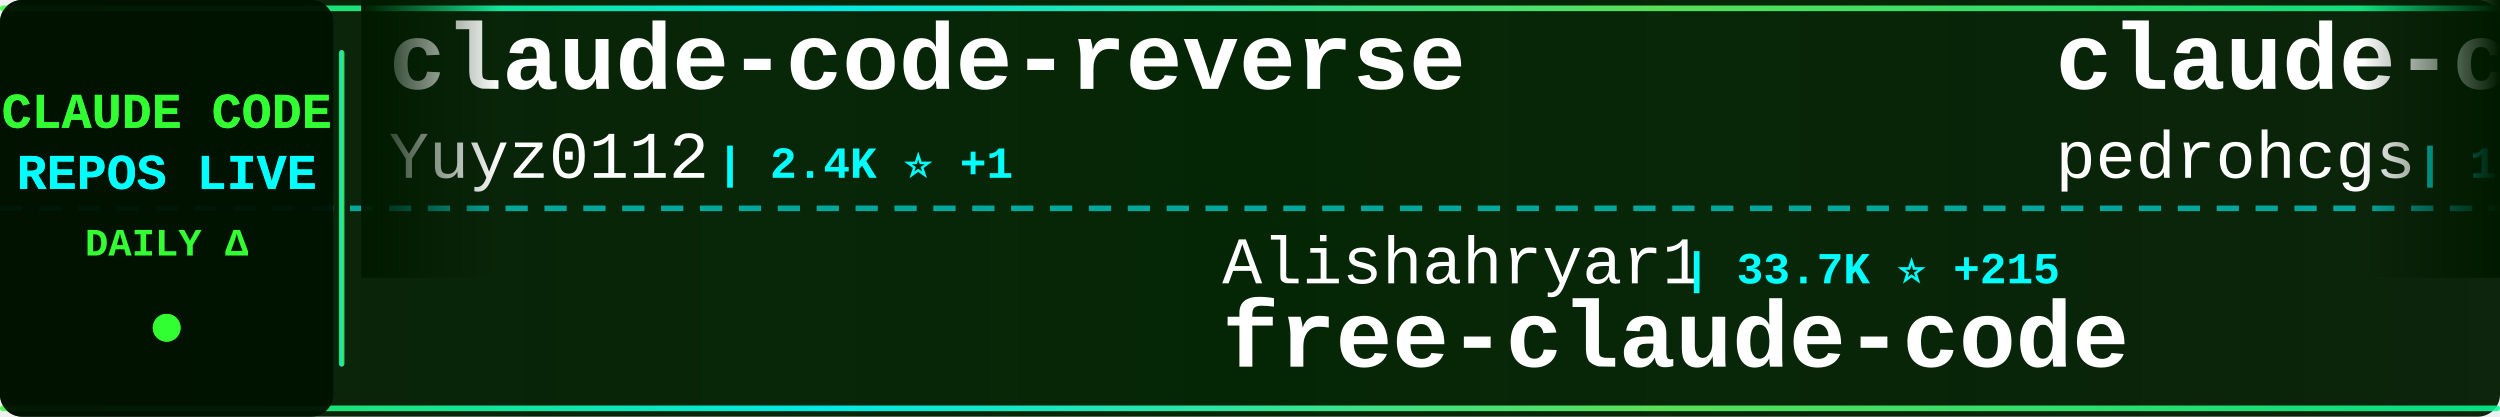
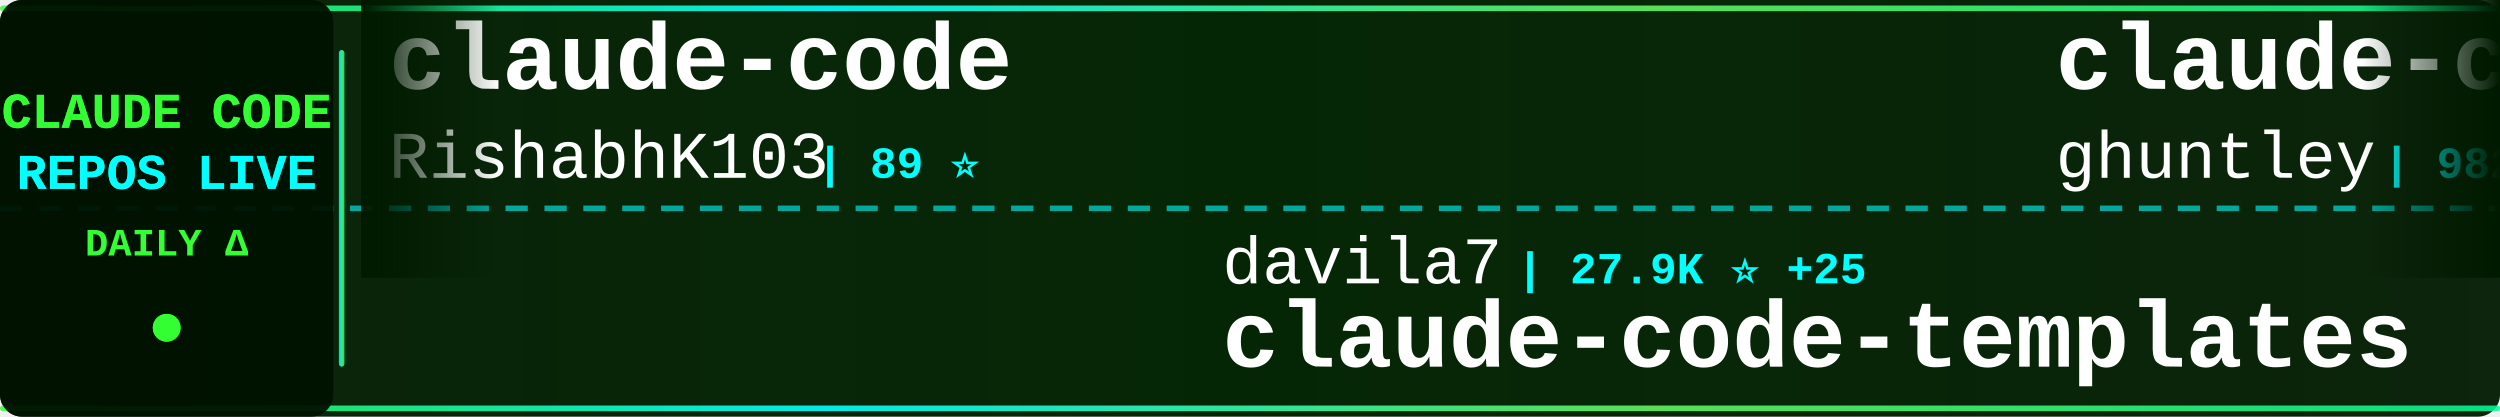
<svg xmlns="http://www.w3.org/2000/svg" width="900" height="150">
  <defs>
    <linearGradient id="tickerBg" x1="0%" y1="0%" x2="100%" y2="0%">
      <stop offset="0%" style="stop-color:#001a00;stop-opacity:0.95" />
      <stop offset="50%" style="stop-color:#002200;stop-opacity:0.98" />
      <stop offset="100%" style="stop-color:#001a00;stop-opacity:0.95" />
    </linearGradient>
    <linearGradient id="borderGrad" x1="0%" y1="0%" x2="100%" y2="0%">
      <stop offset="0%" style="stop-color:#33ff33;stop-opacity:0.85">
        <animate attributeName="stop-opacity" values="0.85;1;0.85" dur="2s" repeatCount="indefinite" />
      </stop>
      <stop offset="33%" style="stop-color:#00ffff;stop-opacity:0.9">
        <animate attributeName="stop-opacity" values="0.9;1;0.9" dur="2.2s" repeatCount="indefinite" />
      </stop>
      <stop offset="66%" style="stop-color:#66ff66;stop-opacity:0.85">
        <animate attributeName="stop-opacity" values="0.85;1;0.85" dur="1.8s" repeatCount="indefinite" />
      </stop>
      <stop offset="100%" style="stop-color:#00ff99;stop-opacity:0.85">
        <animate attributeName="stop-opacity" values="0.85;1;0.85" dur="2s" repeatCount="indefinite" />
      </stop>
    </linearGradient>
    <filter id="textGlow">
      <feGaussianBlur stdDeviation="0.1" result="coloredBlur" />
      <feMerge>
        <feMergeNode in="coloredBlur" />
        <feMergeNode in="SourceGraphic" />
      </feMerge>
    </filter>
    <filter id="metricGlow">
      <feGaussianBlur stdDeviation="0.2" result="coloredBlur" />
      <feMerge>
        <feMergeNode in="coloredBlur" />
        <feMergeNode in="SourceGraphic" />
      </feMerge>
    </filter>
    <linearGradient id="leftFade" x1="0%" y1="0%" x2="100%" y2="0%">
      <stop offset="0%" style="stop-color:#001a00;stop-opacity:1" />
      <stop offset="100%" style="stop-color:#001a00;stop-opacity:0" />
    </linearGradient>
    <linearGradient id="rightFade" x1="0%" y1="0%" x2="100%" y2="0%">
      <stop offset="0%" style="stop-color:#001a00;stop-opacity:0" />
      <stop offset="100%" style="stop-color:#001a00;stop-opacity:1" />
    </linearGradient>
  </defs>
  <rect width="900" height="150" fill="url(#tickerBg)" rx="8" />
  <rect x="0" y="2" width="900" height="2" fill="url(#borderGrad)" rx="1" />
  <rect x="0" y="146" width="900" height="2" fill="url(#borderGrad)" rx="1" />
  <line x1="0" y1="75" x2="900" y2="75" stroke="#00ffff" stroke-width="2" stroke-dasharray="8 6" opacity="0.6" />
  <rect x="0" y="0" width="120" height="150" fill="#001100" opacity="0.95" rx="8" />
  <text x="60" y="46" font-family="'Courier New', monospace" font-size="18" font-weight="bold" fill="#33ff33" text-anchor="middle" filter="url(#textGlow)">
    CLAUDE CODE
  </text>
  <text x="60" y="68" font-family="'Courier New', monospace" font-size="18" font-weight="bold" fill="#00ffff" text-anchor="middle" filter="url(#textGlow)">
    REPOS LIVE
  </text>
  <text x="60" y="92" font-family="'Courier New', monospace" font-size="14" font-weight="bold" fill="#33ff33" text-anchor="middle">
    DAILY Δ
  </text>
  <circle cx="60" cy="118" r="5" fill="#33ff33" filter="url(#metricGlow)">
    <animate attributeName="r" values="4;6;4" dur="1.5s" repeatCount="indefinite" />
    <animate attributeName="opacity" values="0.6;1;0.6" dur="1.5s" repeatCount="indefinite" />
  </circle>
  <rect x="122" y="18" width="2" height="114" fill="url(#borderGrad)" rx="1" />
  <clipPath id="tickerClip">
    <rect x="130" y="0" width="770" height="150" />
  </clipPath>
  <g clip-path="url(#tickerClip)">
    <g id="tickerItems">
      <animateTransform attributeName="transform" attributeType="XML" type="translate" from="0 0" to="-3000 0" dur="54s" repeatCount="indefinite" />
      <g transform="translate(0, 0)">
-         <text x="140" y="32" font-family="'Courier New', monospace" font-size="34" font-weight="bold" fill="#ffffff">claude-code-reverse</text>
-         <text x="140" y="64" font-family="'Courier New', monospace" font-size="24" font-weight="normal" fill="#ffffff" opacity="1.0">Yuyz0112</text>
-         <text x="258" y="64" font-family="'Courier New', monospace" font-size="16" font-weight="bold" fill="#00ffff"> | 2.4K ⭐ +1</text>
-       </g>
-       <g transform="translate(300, 0)">
-         <text x="140" y="102" font-family="'Courier New', monospace" font-size="24" font-weight="normal" fill="#ffffff" opacity="1.0">Alishahryar1</text>
-         <text x="306" y="102" font-family="'Courier New', monospace" font-size="16" font-weight="bold" fill="#00ffff"> | 33.7K ⭐ +215</text>
-         <text x="140" y="132" font-family="'Courier New', monospace" font-size="34" font-weight="bold" fill="#ffffff">free-claude-code</text>
-       </g>
-       <g transform="translate(600, 0)">
-         <text x="140" y="32" font-family="'Courier New', monospace" font-size="34" font-weight="bold" fill="#ffffff">claude-code-my-workflow</text>
-         <text x="140" y="64" font-family="'Courier New', monospace" font-size="24" font-weight="normal" fill="#ffffff" opacity="1.0">pedrohcgs</text>
-         <text x="270" y="64" font-family="'Courier New', monospace" font-size="16" font-weight="bold" fill="#00ffff"> | 1.2K ⭐ +6</text>
-       </g>
-       <g transform="translate(900, 0)">
-         <text x="140" y="102" font-family="'Courier New', monospace" font-size="24" font-weight="normal" fill="#ffffff" opacity="1.0">centminmod</text>
-         <text x="282" y="102" font-family="'Courier New', monospace" font-size="16" font-weight="bold" fill="#00ffff"> | 2.4K ⭐ +1</text>
-         <text x="140" y="132" font-family="'Courier New', monospace" font-size="34" font-weight="bold" fill="#ffffff">my-claude-code-setup</text>
-       </g>
-       <g transform="translate(1200, 0)">
-         <text x="140" y="32" font-family="'Courier New', monospace" font-size="34" font-weight="bold" fill="#ffffff">claude-code-book</text>
-         <text x="140" y="64" font-family="'Courier New', monospace" font-size="24" font-weight="normal" fill="#ffffff" opacity="1.0">lintsinghua</text>
-         <text x="294" y="64" font-family="'Courier New', monospace" font-size="16" font-weight="bold" fill="#00ffff"> | 3.6K ⭐ +15</text>
-       </g>
-       <g transform="translate(1500, 0)">
-         <text x="140" y="102" font-family="'Courier New', monospace" font-size="24" font-weight="normal" fill="#ffffff" opacity="1.0">lowcortisolprogrammer</text>
-         <text x="414" y="102" font-family="'Courier New', monospace" font-size="16" font-weight="bold" fill="#00ffff"> | 172 ⭐</text>
-         <text x="140" y="132" font-family="'Courier New', monospace" font-size="34" font-weight="bold" fill="#ffffff">claude-code</text>
-       </g>
-       <g transform="translate(1800, 0)">
        <text x="140" y="32" font-family="'Courier New', monospace" font-size="34" font-weight="bold" fill="#ffffff">claude-code</text>
        <text x="140" y="64" font-family="'Courier New', monospace" font-size="24" font-weight="normal" fill="#ffffff" opacity="1.0">RishabhK103</text>
        <text x="294" y="64" font-family="'Courier New', monospace" font-size="16" font-weight="bold" fill="#00ffff"> | 89 ⭐</text>
      </g>
+       <g transform="translate(300, 0)">
+         <text x="140" y="102" font-family="'Courier New', monospace" font-size="24" font-weight="normal" fill="#ffffff" opacity="1.0">davila7</text>
+         <text x="246" y="102" font-family="'Courier New', monospace" font-size="16" font-weight="bold" fill="#00ffff"> | 27.9K ⭐ +25</text>
+         <text x="140" y="132" font-family="'Courier New', monospace" font-size="34" font-weight="bold" fill="#ffffff">claude-code-templates</text>
+       </g>
+       <g transform="translate(600, 0)">
+         <text x="140" y="32" font-family="'Courier New', monospace" font-size="34" font-weight="bold" fill="#ffffff">claude-code-source-code-...</text>
+         <text x="140" y="64" font-family="'Courier New', monospace" font-size="24" font-weight="normal" fill="#ffffff" opacity="1.0">ghuntley</text>
+         <text x="258" y="64" font-family="'Courier New', monospace" font-size="16" font-weight="bold" fill="#00ffff"> | 982 ⭐</text>
+       </g>
+       <g transform="translate(900, 0)">
+         <text x="140" y="102" font-family="'Courier New', monospace" font-size="24" font-weight="normal" fill="#ffffff" opacity="1.0">Cranot</text>
+         <text x="234" y="102" font-family="'Courier New', monospace" font-size="16" font-weight="bold" fill="#00ffff"> | 2.8K ⭐ +5</text>
+         <text x="140" y="132" font-family="'Courier New', monospace" font-size="34" font-weight="bold" fill="#ffffff">claude-code-guide</text>
+       </g>
+       <g transform="translate(1200, 0)">
+         <text x="140" y="32" font-family="'Courier New', monospace" font-size="34" font-weight="bold" fill="#ffffff">learn-claude-code</text>
+         <text x="140" y="64" font-family="'Courier New', monospace" font-size="24" font-weight="normal" fill="#ffffff" opacity="1.0">shareAI-lab</text>
+         <text x="294" y="64" font-family="'Courier New', monospace" font-size="16" font-weight="bold" fill="#00ffff"> | 66.0K ⭐ +229</text>
+       </g>
+       <g transform="translate(1500, 0)">
+         <text x="140" y="102" font-family="'Courier New', monospace" font-size="24" font-weight="normal" fill="#ffffff" opacity="1.0">chauncygu</text>
+         <text x="270" y="102" font-family="'Courier New', monospace" font-size="16" font-weight="bold" fill="#00ffff"> | 2.6K ⭐ +14</text>
+         <text x="140" y="132" font-family="'Courier New', monospace" font-size="34" font-weight="bold" fill="#ffffff">collection-claude-code-s...</text>
+       </g>
+       <g transform="translate(1800, 0)">
+         <text x="140" y="32" font-family="'Courier New', monospace" font-size="34" font-weight="bold" fill="#ffffff">ECC</text>
+         <text x="140" y="64" font-family="'Courier New', monospace" font-size="24" font-weight="normal" fill="#ffffff" opacity="1.0">affaan-m</text>
+         <text x="258" y="64" font-family="'Courier New', monospace" font-size="16" font-weight="bold" fill="#00ffff"> | 213.1K ⭐ +875</text>
+       </g>
      <g transform="translate(2100, 0)">
-         <text x="140" y="102" font-family="'Courier New', monospace" font-size="24" font-weight="normal" fill="#ffffff" opacity="1.0">affaan-m</text>
-         <text x="258" y="102" font-family="'Courier New', monospace" font-size="16" font-weight="bold" fill="#00ffff"> | 212.8K ⭐ +887</text>
-         <text x="140" y="132" font-family="'Courier New', monospace" font-size="34" font-weight="bold" fill="#ffffff">ECC</text>
+         <text x="140" y="102" font-family="'Courier New', monospace" font-size="24" font-weight="normal" fill="#ffffff" opacity="1.0">Pimzino</text>
+         <text x="246" y="102" font-family="'Courier New', monospace" font-size="16" font-weight="bold" fill="#00ffff"> | 3.8K ⭐ +2</text>
+         <text x="140" y="132" font-family="'Courier New', monospace" font-size="34" font-weight="bold" fill="#ffffff">claude-code-spec-workflo...</text>
      </g>
      <g transform="translate(2400, 0)">
-         <text x="140" y="32" font-family="'Courier New', monospace" font-size="34" font-weight="bold" fill="#ffffff">claude-code</text>
-         <text x="140" y="64" font-family="'Courier New', monospace" font-size="24" font-weight="normal" fill="#ffffff" opacity="1.0">anthropics</text>
-         <text x="282" y="64" font-family="'Courier New', monospace" font-size="16" font-weight="bold" fill="#00ffff"> | 131.6K ⭐ +258</text>
+         <text x="140" y="32" font-family="'Courier New', monospace" font-size="34" font-weight="bold" fill="#ffffff">claude_code_src</text>
+         <text x="140" y="64" font-family="'Courier New', monospace" font-size="24" font-weight="normal" fill="#ffffff" opacity="1.0">ponponon</text>
+         <text x="258" y="64" font-family="'Courier New', monospace" font-size="16" font-weight="bold" fill="#00ffff"> | 2.3K ⭐ +4</text>
      </g>
      <g transform="translate(2700, 0)">
-         <text x="140" y="102" font-family="'Courier New', monospace" font-size="24" font-weight="normal" fill="#ffffff" opacity="1.0">ChrisWiles</text>
-         <text x="282" y="102" font-family="'Courier New', monospace" font-size="16" font-weight="bold" fill="#00ffff"> | 5.9K ⭐ +4</text>
-         <text x="140" y="132" font-family="'Courier New', monospace" font-size="34" font-weight="bold" fill="#ffffff">claude-code-showcase</text>
+         <text x="140" y="102" font-family="'Courier New', monospace" font-size="24" font-weight="normal" fill="#ffffff" opacity="1.0">darcyegb</text>
+         <text x="258" y="102" font-family="'Courier New', monospace" font-size="16" font-weight="bold" fill="#00ffff"> | 716 ⭐</text>
+         <text x="140" y="132" font-family="'Courier New', monospace" font-size="34" font-weight="bold" fill="#ffffff">ClaudeCodeAgents</text>
      </g>
      <g transform="translate(3000, 0)">
-         <text x="140" y="32" font-family="'Courier New', monospace" font-size="34" font-weight="bold" fill="#ffffff">claude-code-reverse</text>
-         <text x="140" y="64" font-family="'Courier New', monospace" font-size="24" font-weight="normal" fill="#ffffff" opacity="1.0">Yuyz0112</text>
-         <text x="258" y="64" font-family="'Courier New', monospace" font-size="16" font-weight="bold" fill="#00ffff"> | 2.4K ⭐ +1</text>
+         <text x="140" y="32" font-family="'Courier New', monospace" font-size="34" font-weight="bold" fill="#ffffff">claude-code</text>
+         <text x="140" y="64" font-family="'Courier New', monospace" font-size="24" font-weight="normal" fill="#ffffff" opacity="1.0">RishabhK103</text>
+         <text x="294" y="64" font-family="'Courier New', monospace" font-size="16" font-weight="bold" fill="#00ffff"> | 89 ⭐</text>
      </g>
      <g transform="translate(3300, 0)">
-         <text x="140" y="102" font-family="'Courier New', monospace" font-size="24" font-weight="normal" fill="#ffffff" opacity="1.0">Alishahryar1</text>
-         <text x="306" y="102" font-family="'Courier New', monospace" font-size="16" font-weight="bold" fill="#00ffff"> | 33.7K ⭐ +215</text>
-         <text x="140" y="132" font-family="'Courier New', monospace" font-size="34" font-weight="bold" fill="#ffffff">free-claude-code</text>
+         <text x="140" y="102" font-family="'Courier New', monospace" font-size="24" font-weight="normal" fill="#ffffff" opacity="1.0">davila7</text>
+         <text x="246" y="102" font-family="'Courier New', monospace" font-size="16" font-weight="bold" fill="#00ffff"> | 27.9K ⭐ +25</text>
+         <text x="140" y="132" font-family="'Courier New', monospace" font-size="34" font-weight="bold" fill="#ffffff">claude-code-templates</text>
      </g>
      <g transform="translate(3600, 0)">
-         <text x="140" y="32" font-family="'Courier New', monospace" font-size="34" font-weight="bold" fill="#ffffff">claude-code-my-workflow</text>
-         <text x="140" y="64" font-family="'Courier New', monospace" font-size="24" font-weight="normal" fill="#ffffff" opacity="1.0">pedrohcgs</text>
-         <text x="270" y="64" font-family="'Courier New', monospace" font-size="16" font-weight="bold" fill="#00ffff"> | 1.2K ⭐ +6</text>
+         <text x="140" y="32" font-family="'Courier New', monospace" font-size="34" font-weight="bold" fill="#ffffff">claude-code-source-code-...</text>
+         <text x="140" y="64" font-family="'Courier New', monospace" font-size="24" font-weight="normal" fill="#ffffff" opacity="1.0">ghuntley</text>
+         <text x="258" y="64" font-family="'Courier New', monospace" font-size="16" font-weight="bold" fill="#00ffff"> | 982 ⭐</text>
      </g>
      <g transform="translate(3900, 0)">
-         <text x="140" y="102" font-family="'Courier New', monospace" font-size="24" font-weight="normal" fill="#ffffff" opacity="1.0">centminmod</text>
-         <text x="282" y="102" font-family="'Courier New', monospace" font-size="16" font-weight="bold" fill="#00ffff"> | 2.4K ⭐ +1</text>
-         <text x="140" y="132" font-family="'Courier New', monospace" font-size="34" font-weight="bold" fill="#ffffff">my-claude-code-setup</text>
+         <text x="140" y="102" font-family="'Courier New', monospace" font-size="24" font-weight="normal" fill="#ffffff" opacity="1.0">Cranot</text>
+         <text x="234" y="102" font-family="'Courier New', monospace" font-size="16" font-weight="bold" fill="#00ffff"> | 2.8K ⭐ +5</text>
+         <text x="140" y="132" font-family="'Courier New', monospace" font-size="34" font-weight="bold" fill="#ffffff">claude-code-guide</text>
      </g>
    </g>
  </g>
  <rect x="130" y="0" width="50" height="100" fill="url(#leftFade)" />
  <rect x="850" y="0" width="50" height="100" fill="url(#rightFade)" />
</svg>
